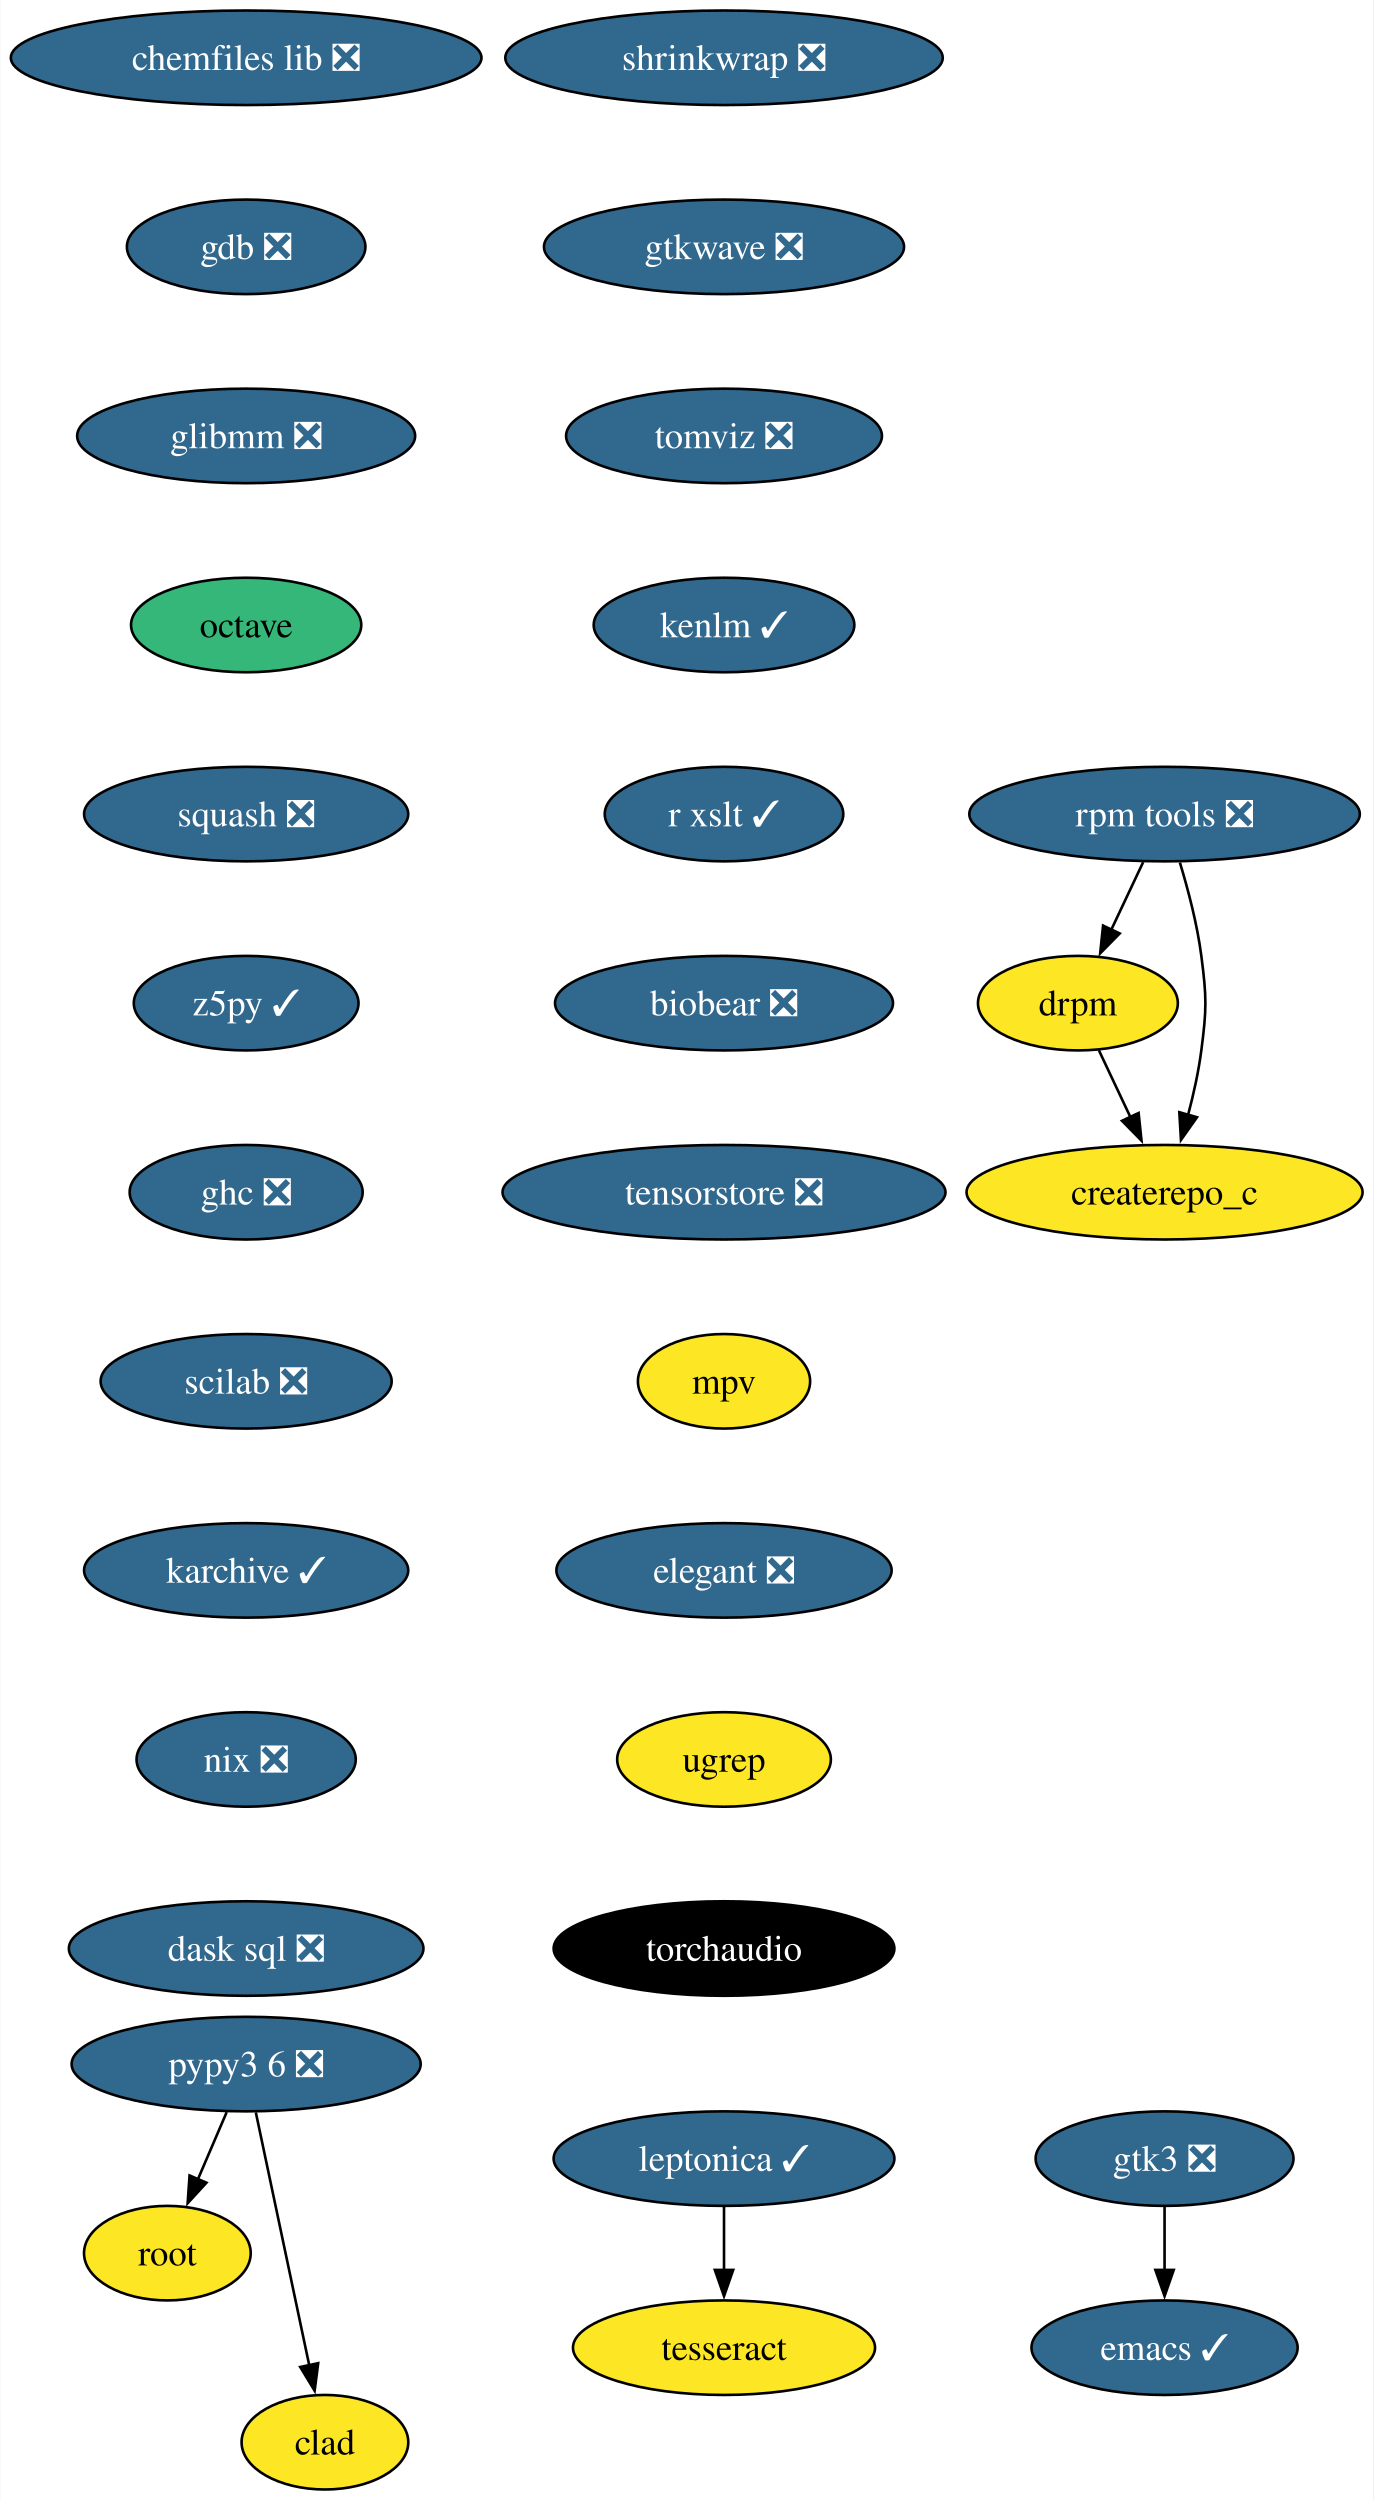
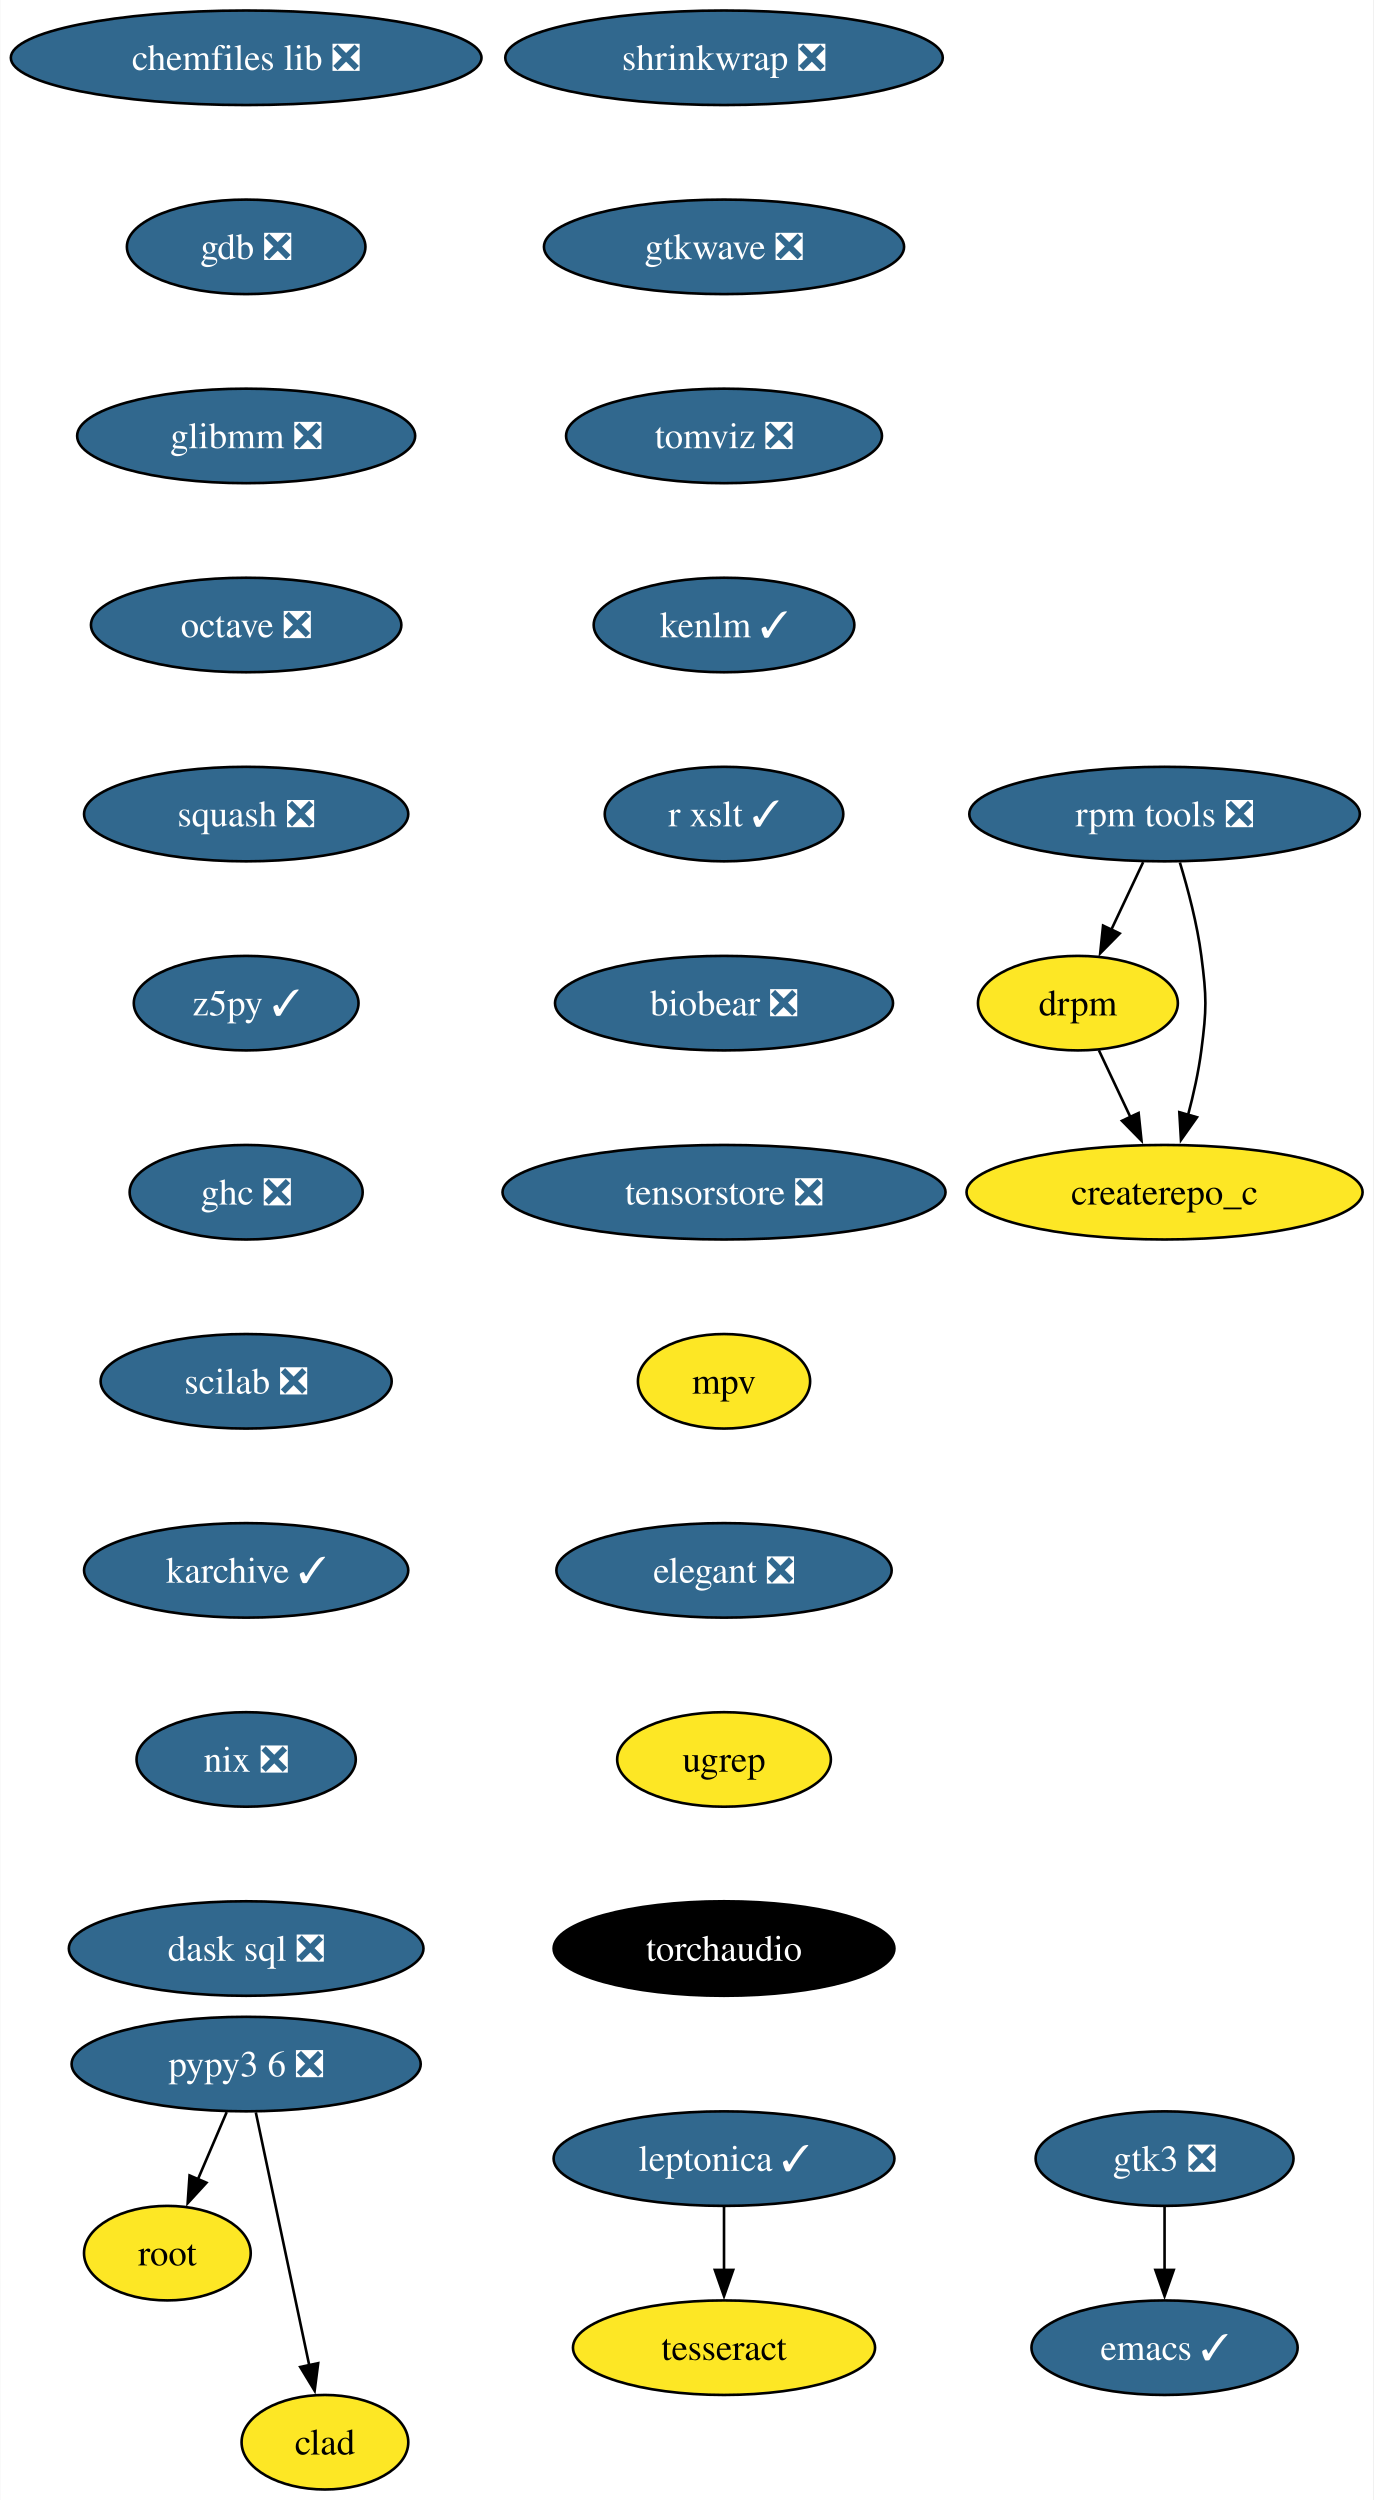
<svg xmlns="http://www.w3.org/2000/svg" xmlns:xlink="http://www.w3.org/1999/xlink" width="523pt" height="952pt" viewBox="0.00 0.00 522.75 952.00">
  <g id="graph0" class="graph" transform="scale(1 1) rotate(0) translate(4 948)">
    <polygon fill="white" stroke="none" points="-4,4 -4,-948 518.75,-948 518.75,4 -4,4" />
    <g id="node1" class="node">
      <g id="a_node1">
        <a xlink:href="https://github.com/conda-forge/chemfiles-lib-feedstock/pull/53" xlink:title="chemfiles lib ❎">
          <ellipse fill="#31688e" stroke="black" cx="89.61" cy="-926" rx="89.61" ry="18" />
          <text text-anchor="middle" x="89.61" y="-921.33" font-family="Times,serif" font-size="14.00" fill="white">chemfiles lib ❎</text>
        </a>
      </g>
    </g>
    <g id="node2" class="node">
      <g id="a_node2">
        <a xlink:href="https://github.com/conda-forge/gdb-feedstock/pull/75" xlink:title="gdb ❎">
          <ellipse fill="#31688e" stroke="black" cx="89.61" cy="-854" rx="45.42" ry="18" />
          <text text-anchor="middle" x="89.61" y="-849.33" font-family="Times,serif" font-size="14.00" fill="white">gdb ❎</text>
        </a>
      </g>
    </g>
    <g id="node4" class="node">
      <g id="a_node4">
        <a xlink:href="https://github.com/conda-forge/glibmm-feedstock/pull/34" xlink:title="glibmm ❎">
          <ellipse fill="#31688e" stroke="black" cx="89.61" cy="-782" rx="64.36" ry="18" />
          <text text-anchor="middle" x="89.61" y="-777.33" font-family="Times,serif" font-size="14.00" fill="white">glibmm ❎</text>
        </a>
      </g>
    </g>
    <g id="node3" class="node">
      <g id="a_node3">
        <a xlink:href="https://github.com/conda-forge/emacs-feedstock/pull/91" xlink:title="emacs ✓">
          <ellipse fill="#31688e" stroke="black" cx="439.34" cy="-54" rx="50.68" ry="18" />
          <text text-anchor="middle" x="439.34" y="-49.33" font-family="Times,serif" font-size="14.00" fill="white">emacs ✓</text>
        </a>
      </g>
    </g>
    <g id="node5" class="node">
      <g id="a_node5">
-         <a xlink:href="https://github.com/conda-forge/octave-feedstock" xlink:title="octave">
-           <ellipse fill="#35b779" stroke="black" cx="89.61" cy="-710" rx="43.84" ry="18" />
-           <text text-anchor="middle" x="89.61" y="-705.33" font-family="Times,serif" font-size="14.00">octave</text>
+         <a xlink:href="https://github.com/conda-forge/octave-feedstock/pull/135" xlink:title="octave ❎">
+           <ellipse fill="#31688e" stroke="black" cx="89.61" cy="-710" rx="59.1" ry="18" />
+           <text text-anchor="middle" x="89.61" y="-705.33" font-family="Times,serif" font-size="14.00" fill="white">octave ❎</text>
        </a>
      </g>
    </g>
    <g id="node6" class="node">
      <g id="a_node6">
        <a xlink:href="https://github.com/conda-forge/squash-feedstock/pull/8" xlink:title="squash ❎">
          <ellipse fill="#31688e" stroke="black" cx="89.61" cy="-638" rx="61.73" ry="18" />
          <text text-anchor="middle" x="89.61" y="-633.33" font-family="Times,serif" font-size="14.00" fill="white">squash ❎</text>
        </a>
      </g>
    </g>
    <g id="node7" class="node">
      <g id="a_node7">
        <a xlink:href="https://github.com/conda-forge/z5py-feedstock/pull/68" xlink:title="z5py ✓">
          <ellipse fill="#31688e" stroke="black" cx="89.61" cy="-566" rx="42.79" ry="18" />
          <text text-anchor="middle" x="89.61" y="-561.33" font-family="Times,serif" font-size="14.00" fill="white">z5py ✓</text>
        </a>
      </g>
    </g>
    <g id="node10" class="node">
      <g id="a_node10">
        <a xlink:href="https://github.com/conda-forge/ghc-feedstock/pull/44" xlink:title="ghc ❎">
          <ellipse fill="#31688e" stroke="black" cx="89.61" cy="-494" rx="44.37" ry="18" />
          <text text-anchor="middle" x="89.61" y="-489.32" font-family="Times,serif" font-size="14.00" fill="white">ghc ❎</text>
        </a>
      </g>
    </g>
    <g id="node8" class="node">
      <g id="a_node8">
        <a xlink:href="https://github.com/conda-forge/leptonica-feedstock/pull/51" xlink:title="leptonica ✓">
          <ellipse fill="#31688e" stroke="black" cx="271.58" cy="-126" rx="64.89" ry="18" />
          <text text-anchor="middle" x="271.58" y="-121.33" font-family="Times,serif" font-size="14.00" fill="white">leptonica ✓</text>
        </a>
      </g>
    </g>
    <g id="node9" class="node">
      <g id="a_node9">
        <a xlink:href="https://github.com/conda-forge/tesseract-feedstock" xlink:title="tesseract">
          <ellipse fill="#fde725" stroke="black" cx="271.58" cy="-54" rx="57.52" ry="18" />
          <text text-anchor="middle" x="271.58" y="-49.33" font-family="Times,serif" font-size="14.00">tesseract</text>
        </a>
      </g>
    </g>
    <g id="edge6" class="edge">
      <path fill="none" stroke="black" d="M271.58,-107.7C271.58,-100.41 271.58,-91.73 271.58,-83.54" />
      <polygon fill="black" stroke="black" points="275.08,-83.62 271.58,-73.62 268.08,-83.62 275.08,-83.62" />
    </g>
    <g id="node11" class="node">
      <g id="a_node11">
        <a xlink:href="https://github.com/conda-forge/scilab-feedstock/pull/55" xlink:title="scilab ❎">
          <ellipse fill="#31688e" stroke="black" cx="89.61" cy="-422" rx="55.42" ry="18" />
          <text text-anchor="middle" x="89.61" y="-417.32" font-family="Times,serif" font-size="14.00" fill="white">scilab ❎</text>
        </a>
      </g>
    </g>
    <g id="node13" class="node">
      <g id="a_node13">
        <a xlink:href="https://github.com/conda-forge/karchive-feedstock/pull/22" xlink:title="karchive ✓">
          <ellipse fill="#31688e" stroke="black" cx="89.61" cy="-350" rx="61.73" ry="18" />
          <text text-anchor="middle" x="89.61" y="-345.32" font-family="Times,serif" font-size="14.00" fill="white">karchive ✓</text>
        </a>
      </g>
    </g>
    <g id="node12" class="node">
      <g id="a_node12">
        <a xlink:href="https://github.com/conda-forge/root-feedstock" xlink:title="root">
          <ellipse fill="#fde725" stroke="black" cx="59.61" cy="-90" rx="31.74" ry="18" />
          <text text-anchor="middle" x="59.61" y="-85.33" font-family="Times,serif" font-size="14.00">root</text>
        </a>
      </g>
    </g>
    <g id="node16" class="node">
      <g id="a_node16">
        <a xlink:href="https://github.com/conda-forge/nix-feedstock/pull/27" xlink:title="nix ❎">
          <ellipse fill="#31688e" stroke="black" cx="89.61" cy="-278" rx="41.74" ry="18" />
          <text text-anchor="middle" x="89.61" y="-273.32" font-family="Times,serif" font-size="14.00" fill="white">nix ❎</text>
        </a>
      </g>
    </g>
    <g id="node14" class="node">
      <g id="a_node14">
        <a xlink:href="https://github.com/conda-forge/pypy3.6-feedstock/pull/122" xlink:title="pypy3 6 ❎">
          <ellipse fill="#31688e" stroke="black" cx="89.61" cy="-162" rx="66.47" ry="18" />
          <text text-anchor="middle" x="89.61" y="-157.32" font-family="Times,serif" font-size="14.00" fill="white">pypy3 6 ❎</text>
        </a>
      </g>
    </g>
    <g id="edge10" class="edge">
      <path fill="none" stroke="black" d="M82.2,-143.7C78.88,-135.95 74.89,-126.64 71.19,-118.02" />
      <polygon fill="black" stroke="black" points="74.49,-116.83 67.33,-109.01 68.06,-119.58 74.49,-116.83" />
    </g>
    <g id="node15" class="node">
      <g id="a_node15">
        <a xlink:href="https://github.com/conda-forge/clad-feedstock" xlink:title="clad">
          <ellipse fill="#fde725" stroke="black" cx="119.61" cy="-18" rx="31.74" ry="18" />
          <text text-anchor="middle" x="119.61" y="-13.32" font-family="Times,serif" font-size="14.00">clad</text>
        </a>
      </g>
    </g>
    <g id="edge11" class="edge">
      <path fill="none" stroke="black" d="M93.29,-143.59C98.38,-119.5 107.62,-75.75 113.69,-47.03" />
      <polygon fill="black" stroke="black" points="117.04,-48.1 115.69,-37.59 110.2,-46.65 117.04,-48.1" />
    </g>
    <g id="node17" class="node">
      <g id="a_node17">
        <a xlink:href="https://github.com/conda-forge/dask-sql-feedstock/pull/87" xlink:title="dask sql ❎">
          <ellipse fill="#31688e" stroke="black" cx="89.61" cy="-206" rx="67.52" ry="18" />
          <text text-anchor="middle" x="89.61" y="-201.32" font-family="Times,serif" font-size="14.00" fill="white">dask sql ❎</text>
        </a>
      </g>
    </g>
    <g id="node18" class="node">
      <g id="a_node18">
        <a xlink:href="https://github.com/conda-forge/gtk3-feedstock/pull/75" xlink:title="gtk3 ❎">
          <ellipse fill="#31688e" stroke="black" cx="439.34" cy="-126" rx="49.1" ry="18" />
          <text text-anchor="middle" x="439.34" y="-121.33" font-family="Times,serif" font-size="14.00" fill="white">gtk3 ❎</text>
        </a>
      </g>
    </g>
    <g id="edge14" class="edge">
      <path fill="none" stroke="black" d="M439.34,-107.7C439.34,-100.41 439.34,-91.73 439.34,-83.54" />
      <polygon fill="black" stroke="black" points="442.84,-83.62 439.34,-73.62 435.84,-83.62 442.84,-83.62" />
    </g>
    <g id="node19" class="node">
      <g id="a_node19">
        <a xlink:href="https://github.com/conda-forge/rpm-tools-feedstock/pull/39" xlink:title="rpm tools ❎">
          <ellipse fill="#31688e" stroke="black" cx="439.34" cy="-638" rx="74.36" ry="18" />
          <text text-anchor="middle" x="439.34" y="-633.33" font-family="Times,serif" font-size="14.00" fill="white">rpm tools ❎</text>
        </a>
      </g>
    </g>
    <g id="node20" class="node">
      <g id="a_node20">
        <a xlink:href="https://github.com/conda-forge/drpm-feedstock" xlink:title="drpm">
          <ellipse fill="#fde725" stroke="black" cx="406.34" cy="-566" rx="38.06" ry="18" />
          <text text-anchor="middle" x="406.34" y="-561.33" font-family="Times,serif" font-size="14.00">drpm</text>
        </a>
      </g>
    </g>
    <g id="edge15" class="edge">
      <path fill="none" stroke="black" d="M431.19,-619.7C427.54,-611.95 423.15,-602.64 419.08,-594.02" />
      <polygon fill="black" stroke="black" points="422.26,-592.54 414.83,-584.99 415.92,-595.53 422.26,-592.54" />
    </g>
    <g id="node21" class="node">
      <g id="a_node21">
        <a xlink:href="https://github.com/conda-forge/createrepo_c-feedstock" xlink:title="createrepo_c">
          <ellipse fill="#fde725" stroke="black" cx="439.34" cy="-494" rx="75.41" ry="18" />
          <text text-anchor="middle" x="439.34" y="-489.32" font-family="Times,serif" font-size="14.00">createrepo_c</text>
        </a>
      </g>
    </g>
    <g id="edge16" class="edge">
      <path fill="none" stroke="black" d="M445.17,-619.56C448.28,-609.33 451.78,-596.08 453.34,-584 455.4,-568.13 455.4,-563.87 453.34,-548 452.29,-539.88 450.37,-531.24 448.27,-523.34" />
      <polygon fill="black" stroke="black" points="451.69,-522.55 445.58,-513.9 444.96,-524.47 451.69,-522.55" />
    </g>
    <g id="edge17" class="edge">
      <path fill="none" stroke="black" d="M414.33,-548.05C417.93,-540.43 422.26,-531.23 426.31,-522.65" />
      <polygon fill="black" stroke="black" points="429.46,-524.18 430.56,-513.64 423.13,-521.2 429.46,-524.18" />
    </g>
    <g id="node22" class="node">
      <g id="a_node22">
        <a xlink:href="https://github.com/conda-forge/shrinkwrap-feedstock/pull/7" xlink:title="shrinkwrap ❎">
          <ellipse fill="#31688e" stroke="black" cx="271.58" cy="-926" rx="83.3" ry="18" />
          <text text-anchor="middle" x="271.58" y="-921.33" font-family="Times,serif" font-size="14.00" fill="white">shrinkwrap ❎</text>
        </a>
      </g>
    </g>
    <g id="node23" class="node">
      <g id="a_node23">
        <a xlink:href="https://github.com/conda-forge/gtkwave-feedstock/pull/14" xlink:title="gtkwave ❎">
          <ellipse fill="#31688e" stroke="black" cx="271.58" cy="-854" rx="68.57" ry="18" />
          <text text-anchor="middle" x="271.58" y="-849.33" font-family="Times,serif" font-size="14.00" fill="white">gtkwave ❎</text>
        </a>
      </g>
    </g>
    <g id="node24" class="node">
      <g id="a_node24">
        <a xlink:href="https://github.com/conda-forge/tomviz-feedstock/pull/67" xlink:title="tomviz ❎">
          <ellipse fill="#31688e" stroke="black" cx="271.58" cy="-782" rx="60.15" ry="18" />
          <text text-anchor="middle" x="271.58" y="-777.33" font-family="Times,serif" font-size="14.00" fill="white">tomviz ❎</text>
        </a>
      </g>
    </g>
    <g id="node25" class="node">
      <g id="a_node25">
        <a xlink:href="https://github.com/conda-forge/kenlm-feedstock/pull/10" xlink:title="kenlm ✓">
          <ellipse fill="#31688e" stroke="black" cx="271.58" cy="-710" rx="49.63" ry="18" />
          <text text-anchor="middle" x="271.58" y="-705.33" font-family="Times,serif" font-size="14.00" fill="white">kenlm ✓</text>
        </a>
      </g>
    </g>
    <g id="node26" class="node">
      <g id="a_node26">
        <a xlink:href="https://github.com/conda-forge/r-xslt-feedstock/pull/8" xlink:title="r xslt ✓">
          <ellipse fill="#31688e" stroke="black" cx="271.58" cy="-638" rx="45.42" ry="18" />
          <text text-anchor="middle" x="271.58" y="-633.33" font-family="Times,serif" font-size="14.00" fill="white">r xslt ✓</text>
        </a>
      </g>
    </g>
    <g id="node27" class="node">
      <g id="a_node27">
        <a xlink:href="https://github.com/conda-forge/biobear-feedstock/pull/46" xlink:title="biobear ❎">
          <ellipse fill="#31688e" stroke="black" cx="271.58" cy="-566" rx="64.36" ry="18" />
          <text text-anchor="middle" x="271.58" y="-561.33" font-family="Times,serif" font-size="14.00" fill="white">biobear ❎</text>
        </a>
      </g>
    </g>
    <g id="node28" class="node">
      <g id="a_node28">
        <a xlink:href="https://github.com/conda-forge/tensorstore-feedstock/pull/50" xlink:title="tensorstore ❎">
          <ellipse fill="#31688e" stroke="black" cx="271.58" cy="-494" rx="84.35" ry="18" />
          <text text-anchor="middle" x="271.58" y="-489.32" font-family="Times,serif" font-size="14.00" fill="white">tensorstore ❎</text>
        </a>
      </g>
    </g>
    <g id="node29" class="node">
      <g id="a_node29">
        <a xlink:href="https://github.com/conda-forge/mpv-feedstock" xlink:title="mpv">
          <ellipse fill="#fde725" stroke="black" cx="271.58" cy="-422" rx="32.79" ry="18" />
          <text text-anchor="middle" x="271.58" y="-417.32" font-family="Times,serif" font-size="14.00">mpv</text>
        </a>
      </g>
    </g>
    <g id="node30" class="node">
      <g id="a_node30">
        <a xlink:href="https://github.com/conda-forge/elegant-feedstock/pull/15" xlink:title="elegant ❎">
          <ellipse fill="#31688e" stroke="black" cx="271.58" cy="-350" rx="63.84" ry="18" />
          <text text-anchor="middle" x="271.58" y="-345.32" font-family="Times,serif" font-size="14.00" fill="white">elegant ❎</text>
        </a>
      </g>
    </g>
    <g id="node31" class="node">
      <g id="a_node31">
        <a xlink:href="https://github.com/conda-forge/ugrep-feedstock" xlink:title="ugrep">
          <ellipse fill="#fde725" stroke="black" cx="271.58" cy="-278" rx="40.69" ry="18" />
          <text text-anchor="middle" x="271.58" y="-273.32" font-family="Times,serif" font-size="14.00">ugrep</text>
        </a>
      </g>
    </g>
    <g id="node32" class="node">
      <g id="a_node32">
        <a xlink:href="https://github.com/conda-forge/torchaudio-feedstock" xlink:title="torchaudio">
          <ellipse fill="#000000" stroke="black" cx="271.58" cy="-206" rx="64.89" ry="18" />
          <text text-anchor="middle" x="271.58" y="-201.32" font-family="Times,serif" font-size="14.00" fill="white">torchaudio</text>
        </a>
      </g>
    </g>
  </g>
</svg>
